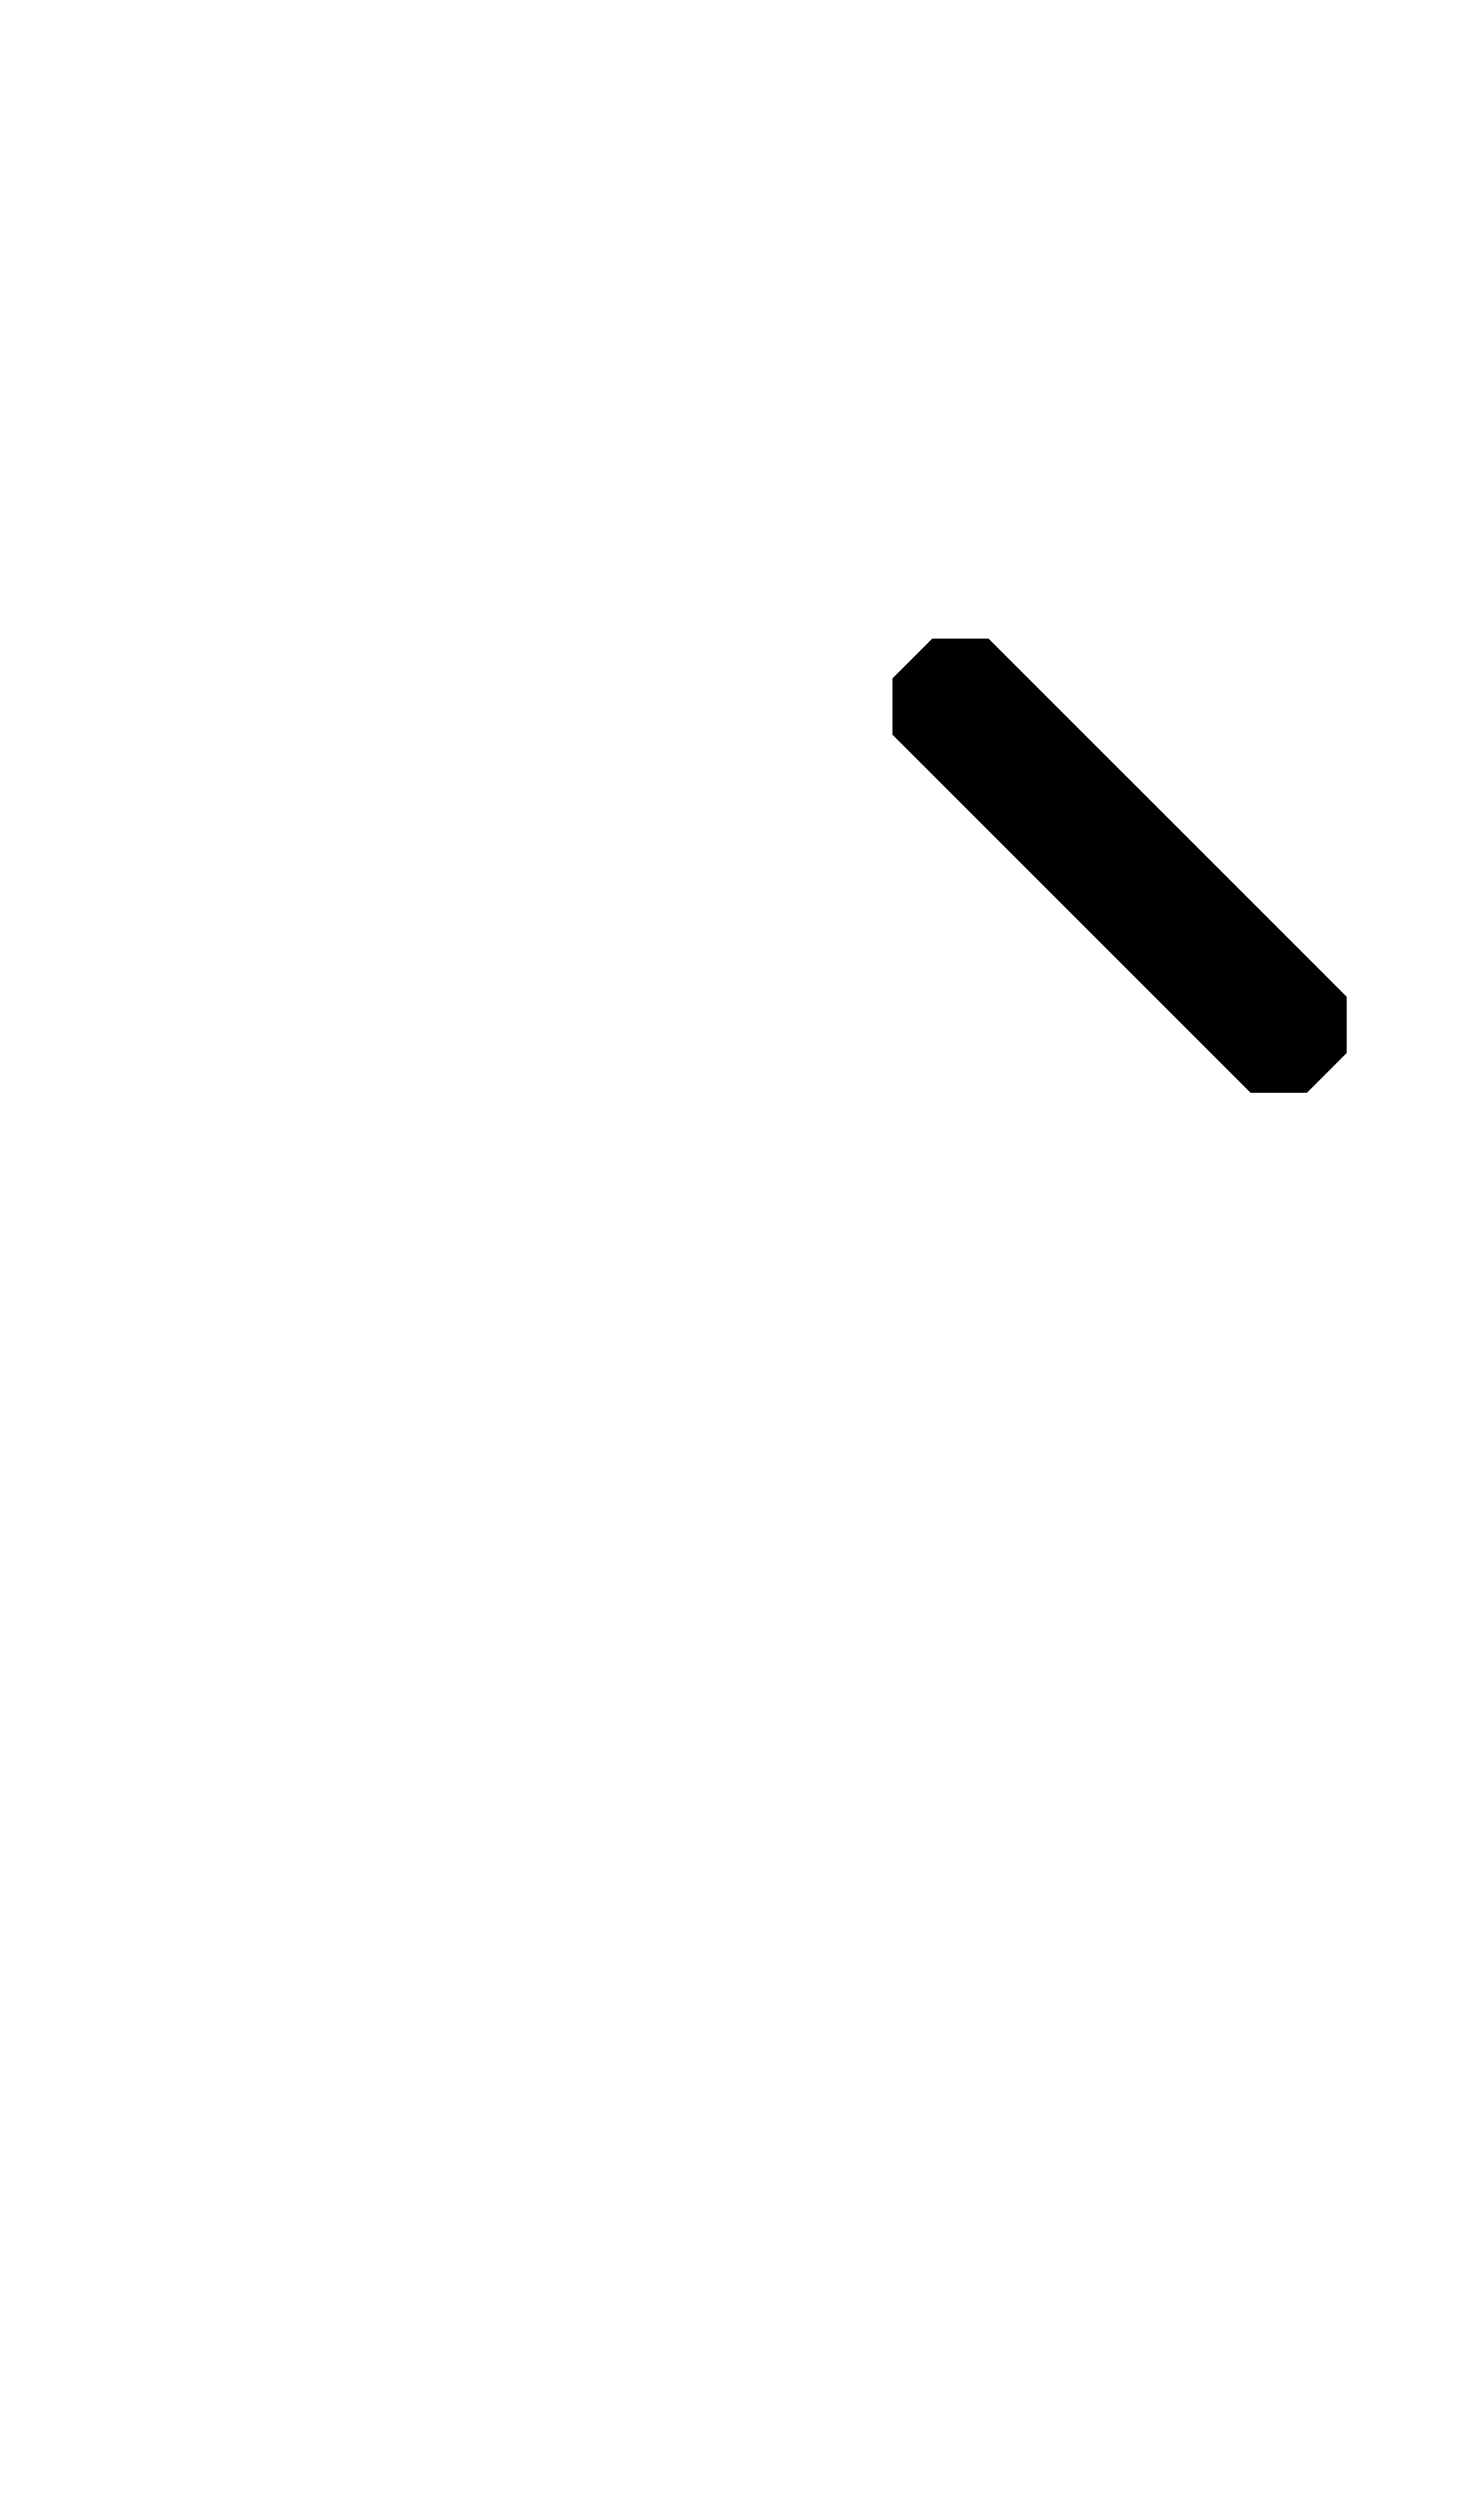
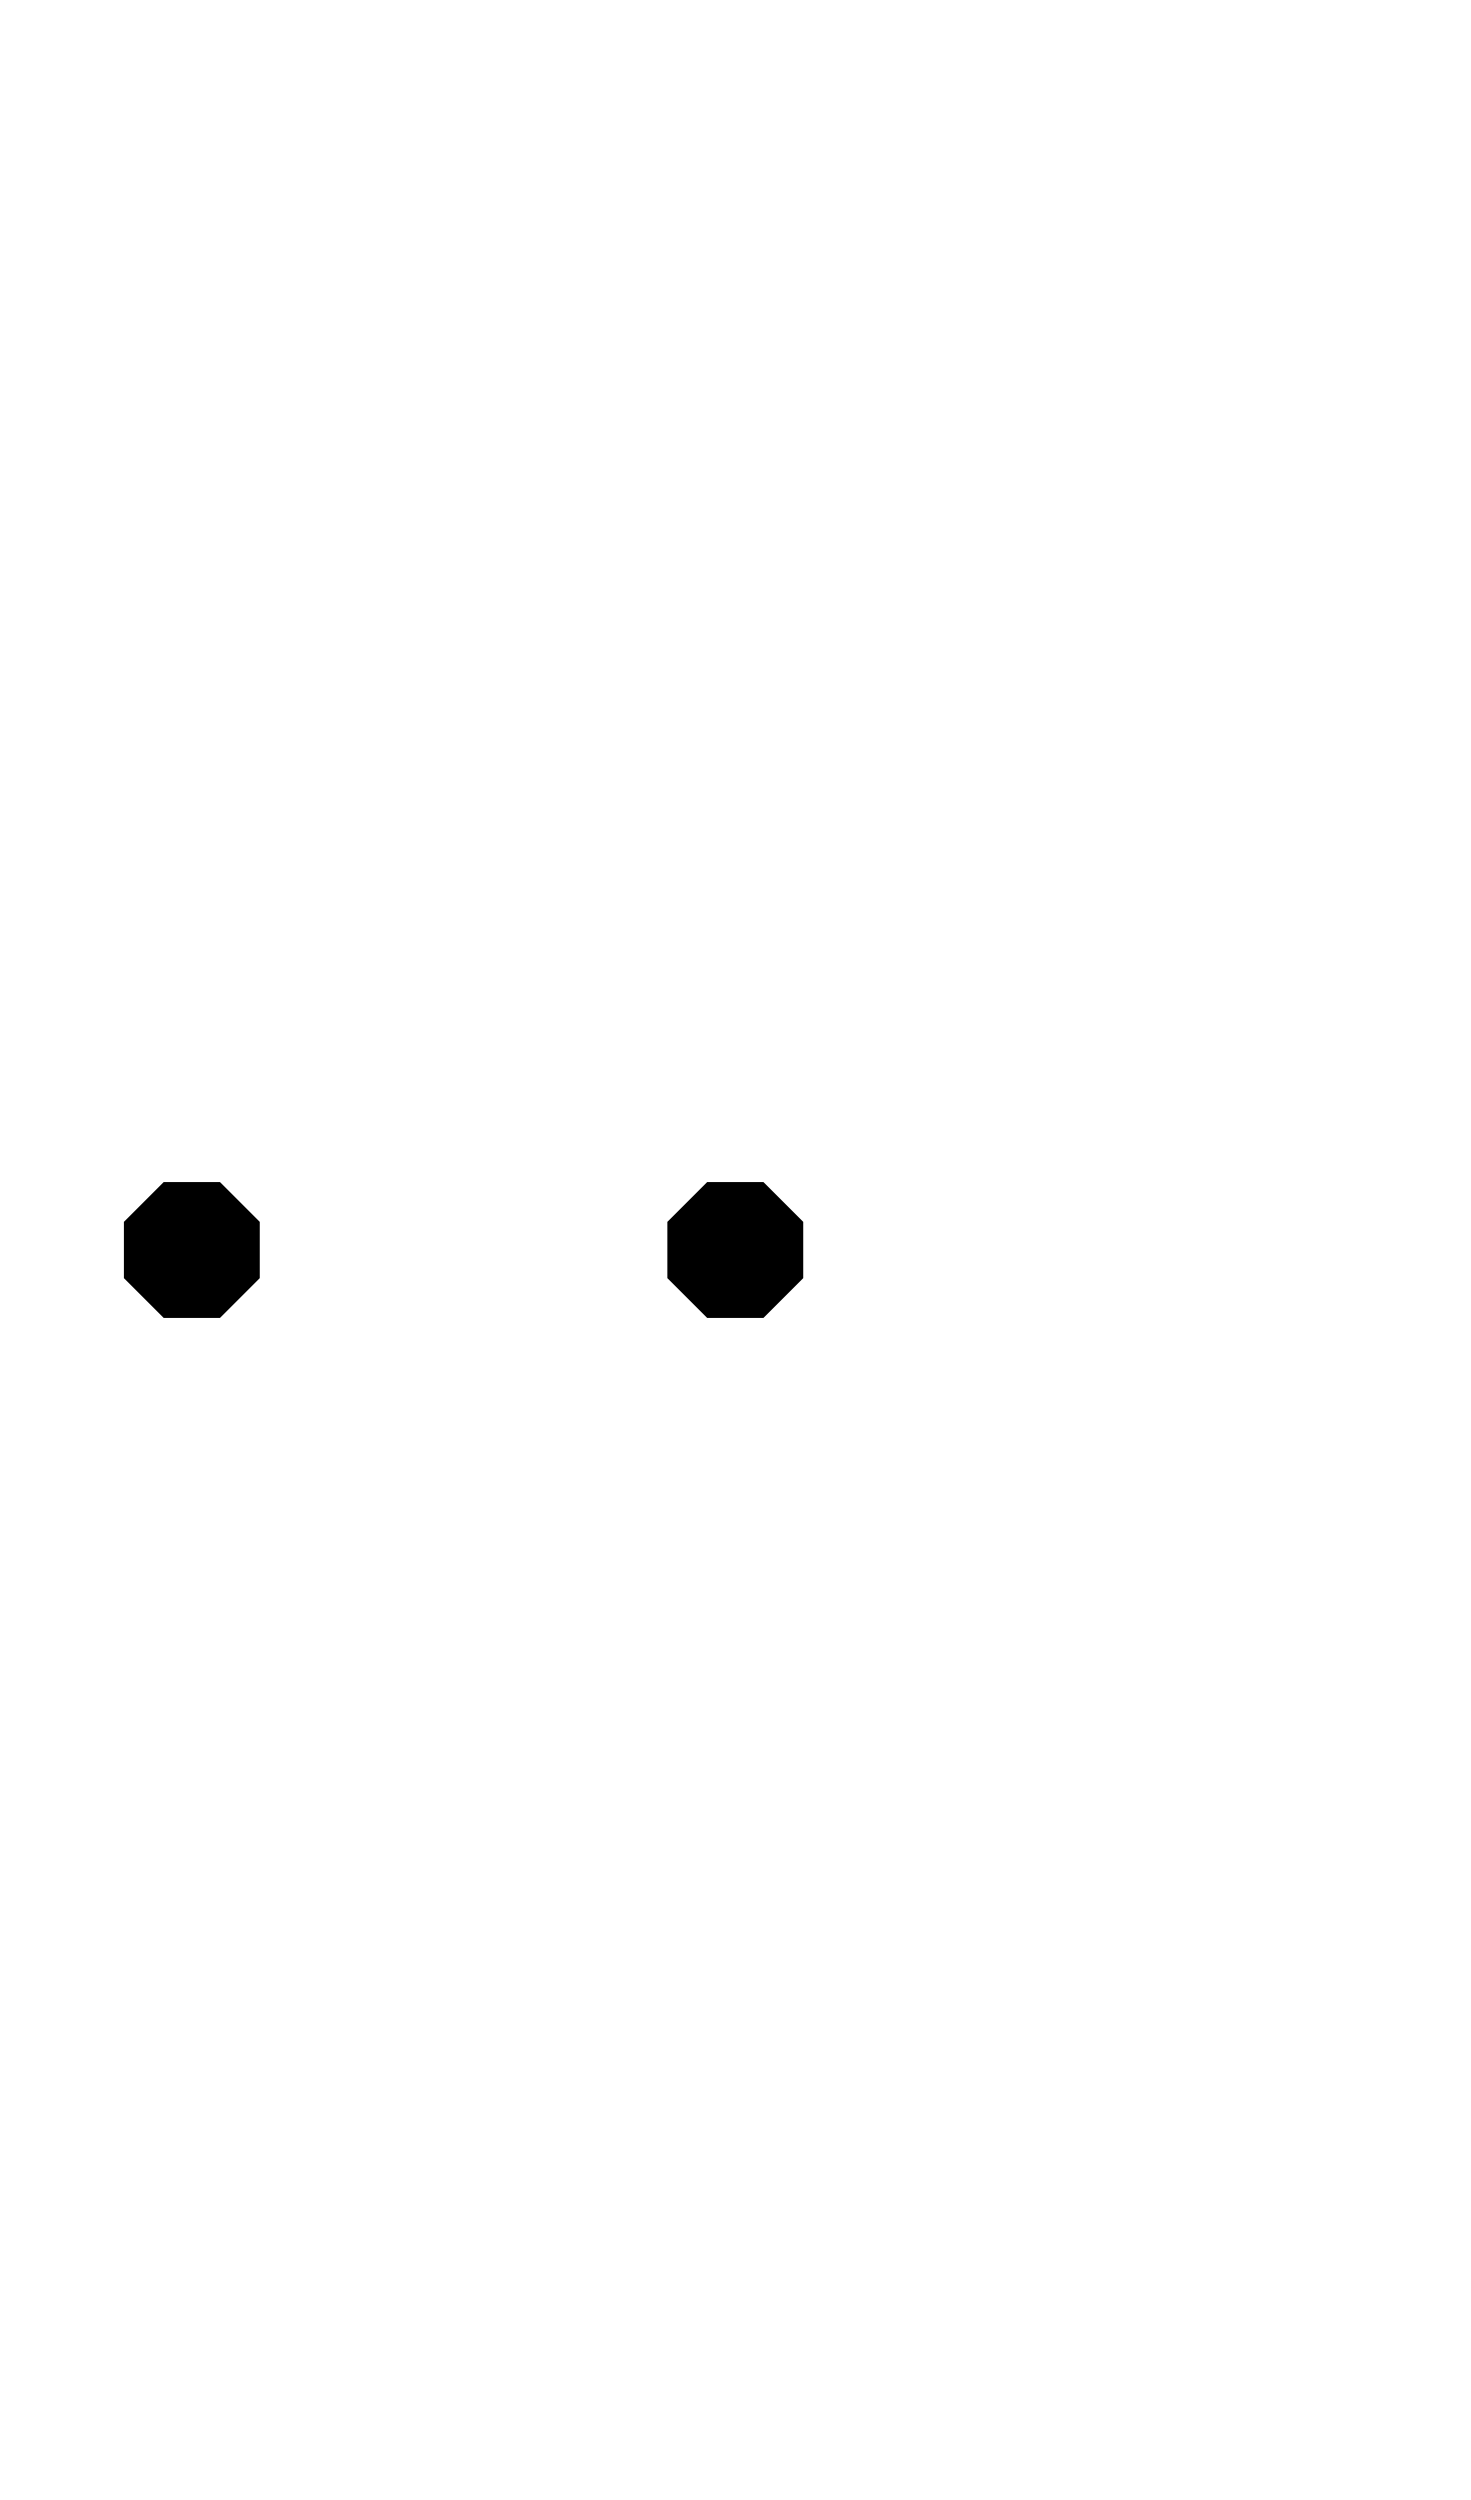
- <svg xmlns="http://www.w3.org/2000/svg" width="500" height="850">
-   <path d="m 316.969,217.129 -13.529,13.527 v 19.135 l 13.531,13.529 v 0.002 l 94.709,94.707 v 0.002 l 13.531,13.529 h 19.135 l 13.527,-13.529 V 338.896 L 444.344,325.367 336.104,217.129 Z" />
+ <svg xmlns="http://www.w3.org/2000/svg" width="500" height="850" version="1.1" id="svg3">
+   <defs id="defs3" />
+   <path id="path3" d="M 55.656 401.902 L 42.127 415.434 L 42.127 434.566 L 55.656 448.098 L 74.791 448.098 L 88.32 434.566 L 88.32 415.434 L 74.791 401.902 L 55.656 401.902 z M 240.434 401.902 L 226.902 415.434 L 226.902 434.566 L 240.434 448.098 L 259.566 448.098 L 273.098 434.566 L 273.098 415.434 L 259.566 401.902 L 240.434 401.902 z " />
</svg>
